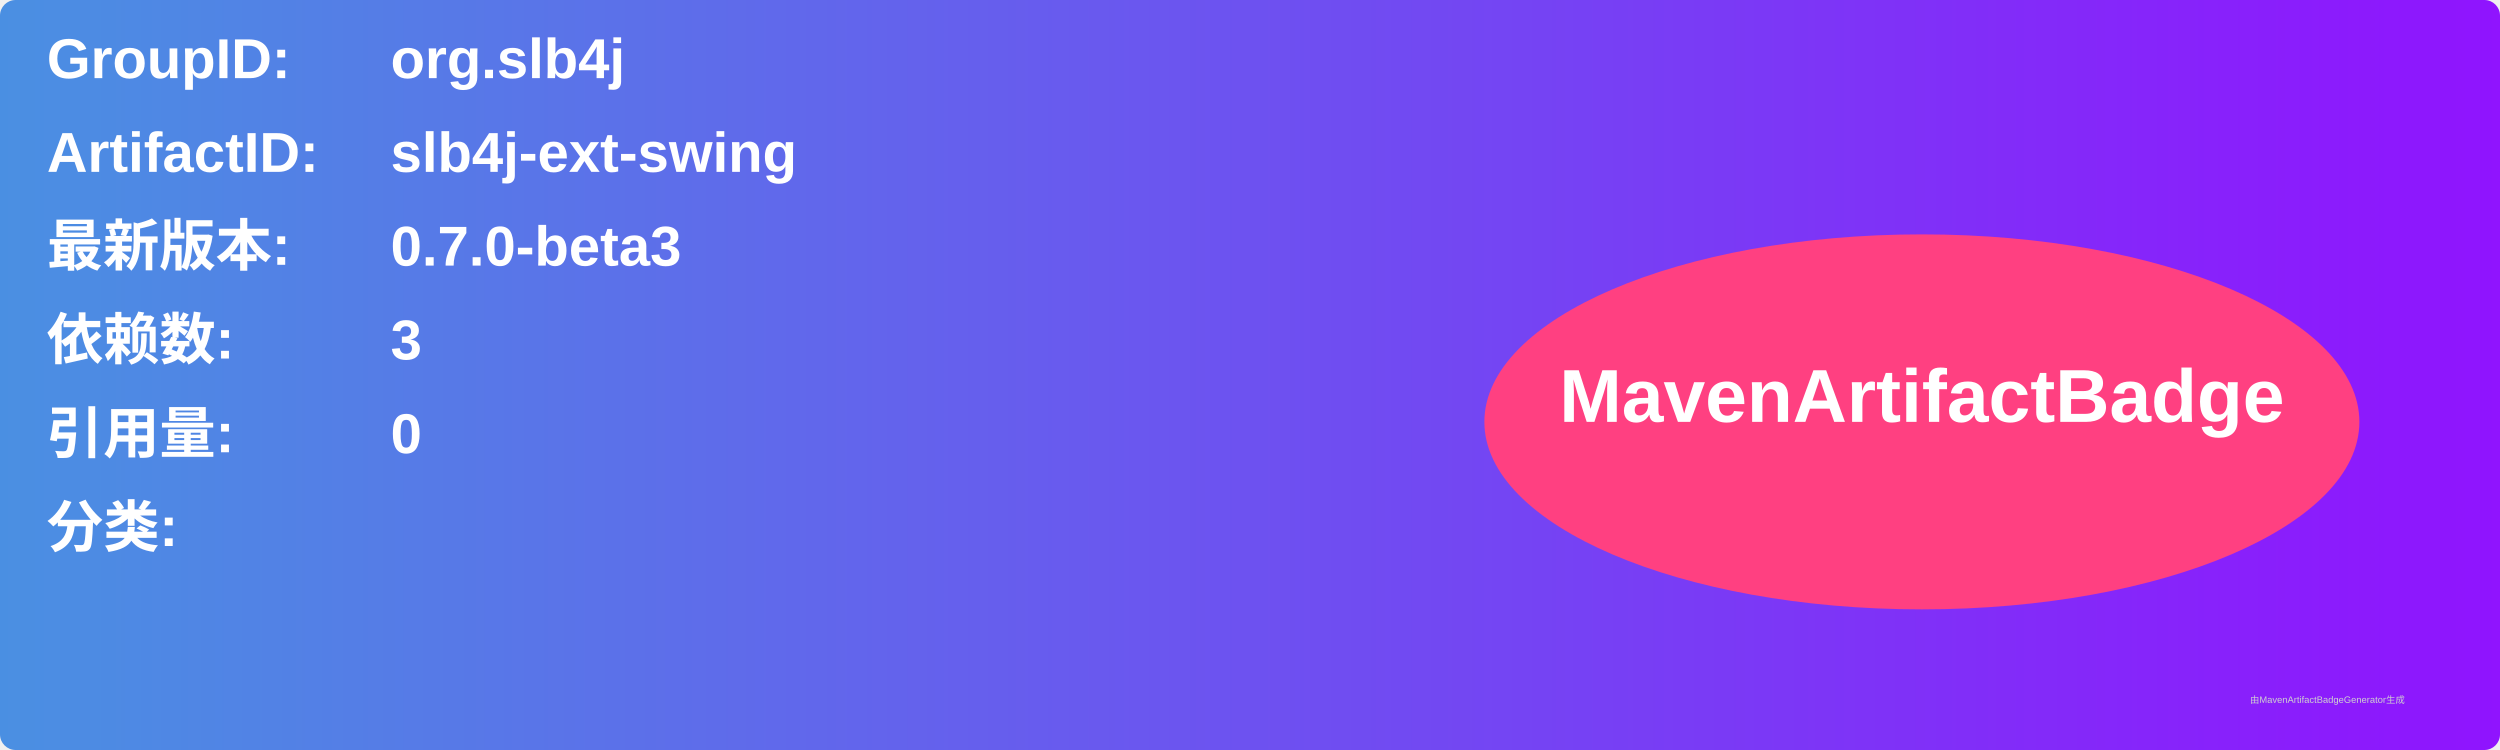
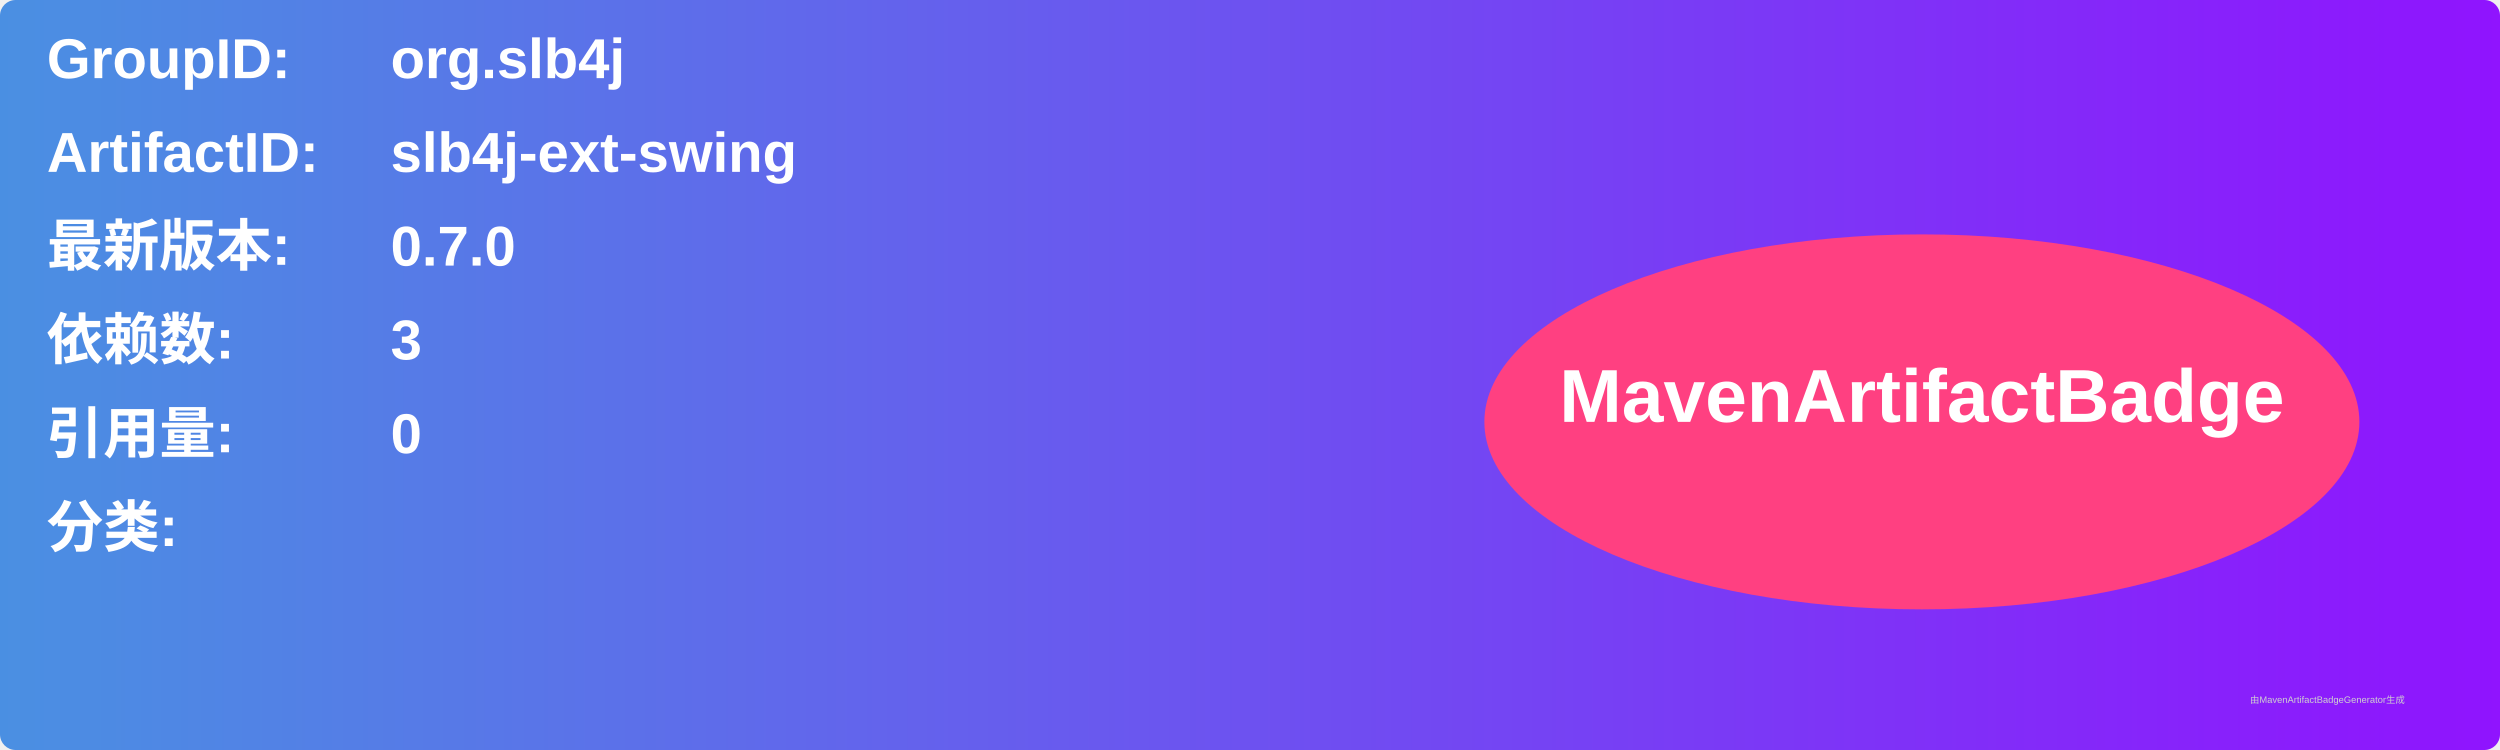
<svg xmlns="http://www.w3.org/2000/svg" width="800" height="240" viewBox="0 0 800 240">
  <linearGradient id="grad" x1="0%" y1="0%" x2="100%" y2="0%">
    <stop offset="0%" stop-color="#4a90e2" />
    <stop offset="100%" stop-color="#9013fe" />
  </linearGradient>
  <rect width="100%" height="100%" rx="5" ry="5" fill="url(#grad)" />
  <g transform="translate(15, 15)">
    <text x="0" y="10" font-family="Arial" font-size="18" fill="white" font-weight="bold" width="260">GroupID:</text>
    <text x="110" y="10" font-family="Arial" font-size="18" fill="white" font-weight="bold" width="460">org.slb4j</text>
    <text x="0" y="40" font-family="Arial" font-size="18" fill="white" font-weight="bold" width="260">ArtifactID:</text>
    <text x="110" y="40" font-family="Arial" font-size="18" fill="white" font-weight="bold" width="460">slb4j-ext-swing</text>
    <text x="0" y="70" font-family="Arial" font-size="18" fill="white" font-weight="bold">最新版本:</text>
    <text x="110" y="70" font-family="Arial" font-size="18" fill="white" font-weight="bold">
-       <tspan font-weight="bold">0.7.0-beta3</tspan>
+       <tspan font-weight="bold">0.7.0</tspan>
    </text>
    <text x="0" y="100" font-family="Arial" font-size="18" fill="white" font-weight="bold">依赖数: </text>
    <text x="110" y="100" font-family="Arial" font-size="18" fill="white">
      <tspan font-weight="bold">3</tspan>
    </text>
    <text x="0" y="130" font-family="Arial" font-size="18" fill="white" font-weight="bold">引用量: </text>
    <text x="110" y="130" font-family="Arial" font-size="18" fill="white">
      <tspan font-weight="bold">0</tspan>
    </text>
    <text x="0" y="160" font-family="Arial" font-size="18" fill="white" font-weight="bold">分类:</text>
    <text x="10" y="190" font-family="Arial" font-size="10" fill="white">
      <tspan font-weight="bold" />
    </text>
    <ellipse cx="600" cy="120" rx="140" ry="60" fill="#ff4081" />
    <text x="600" y="120" text-anchor="middle" font-family="Arial" font-size="24" fill="white" font-weight="bold">MavenArtifactBadge</text>
  </g>
  <text x="720" y="225" font-family="Arial" font-size="3" fill="#d0d0d0">由MavenArtifactBadgeGenerator生成</text>
</svg>
